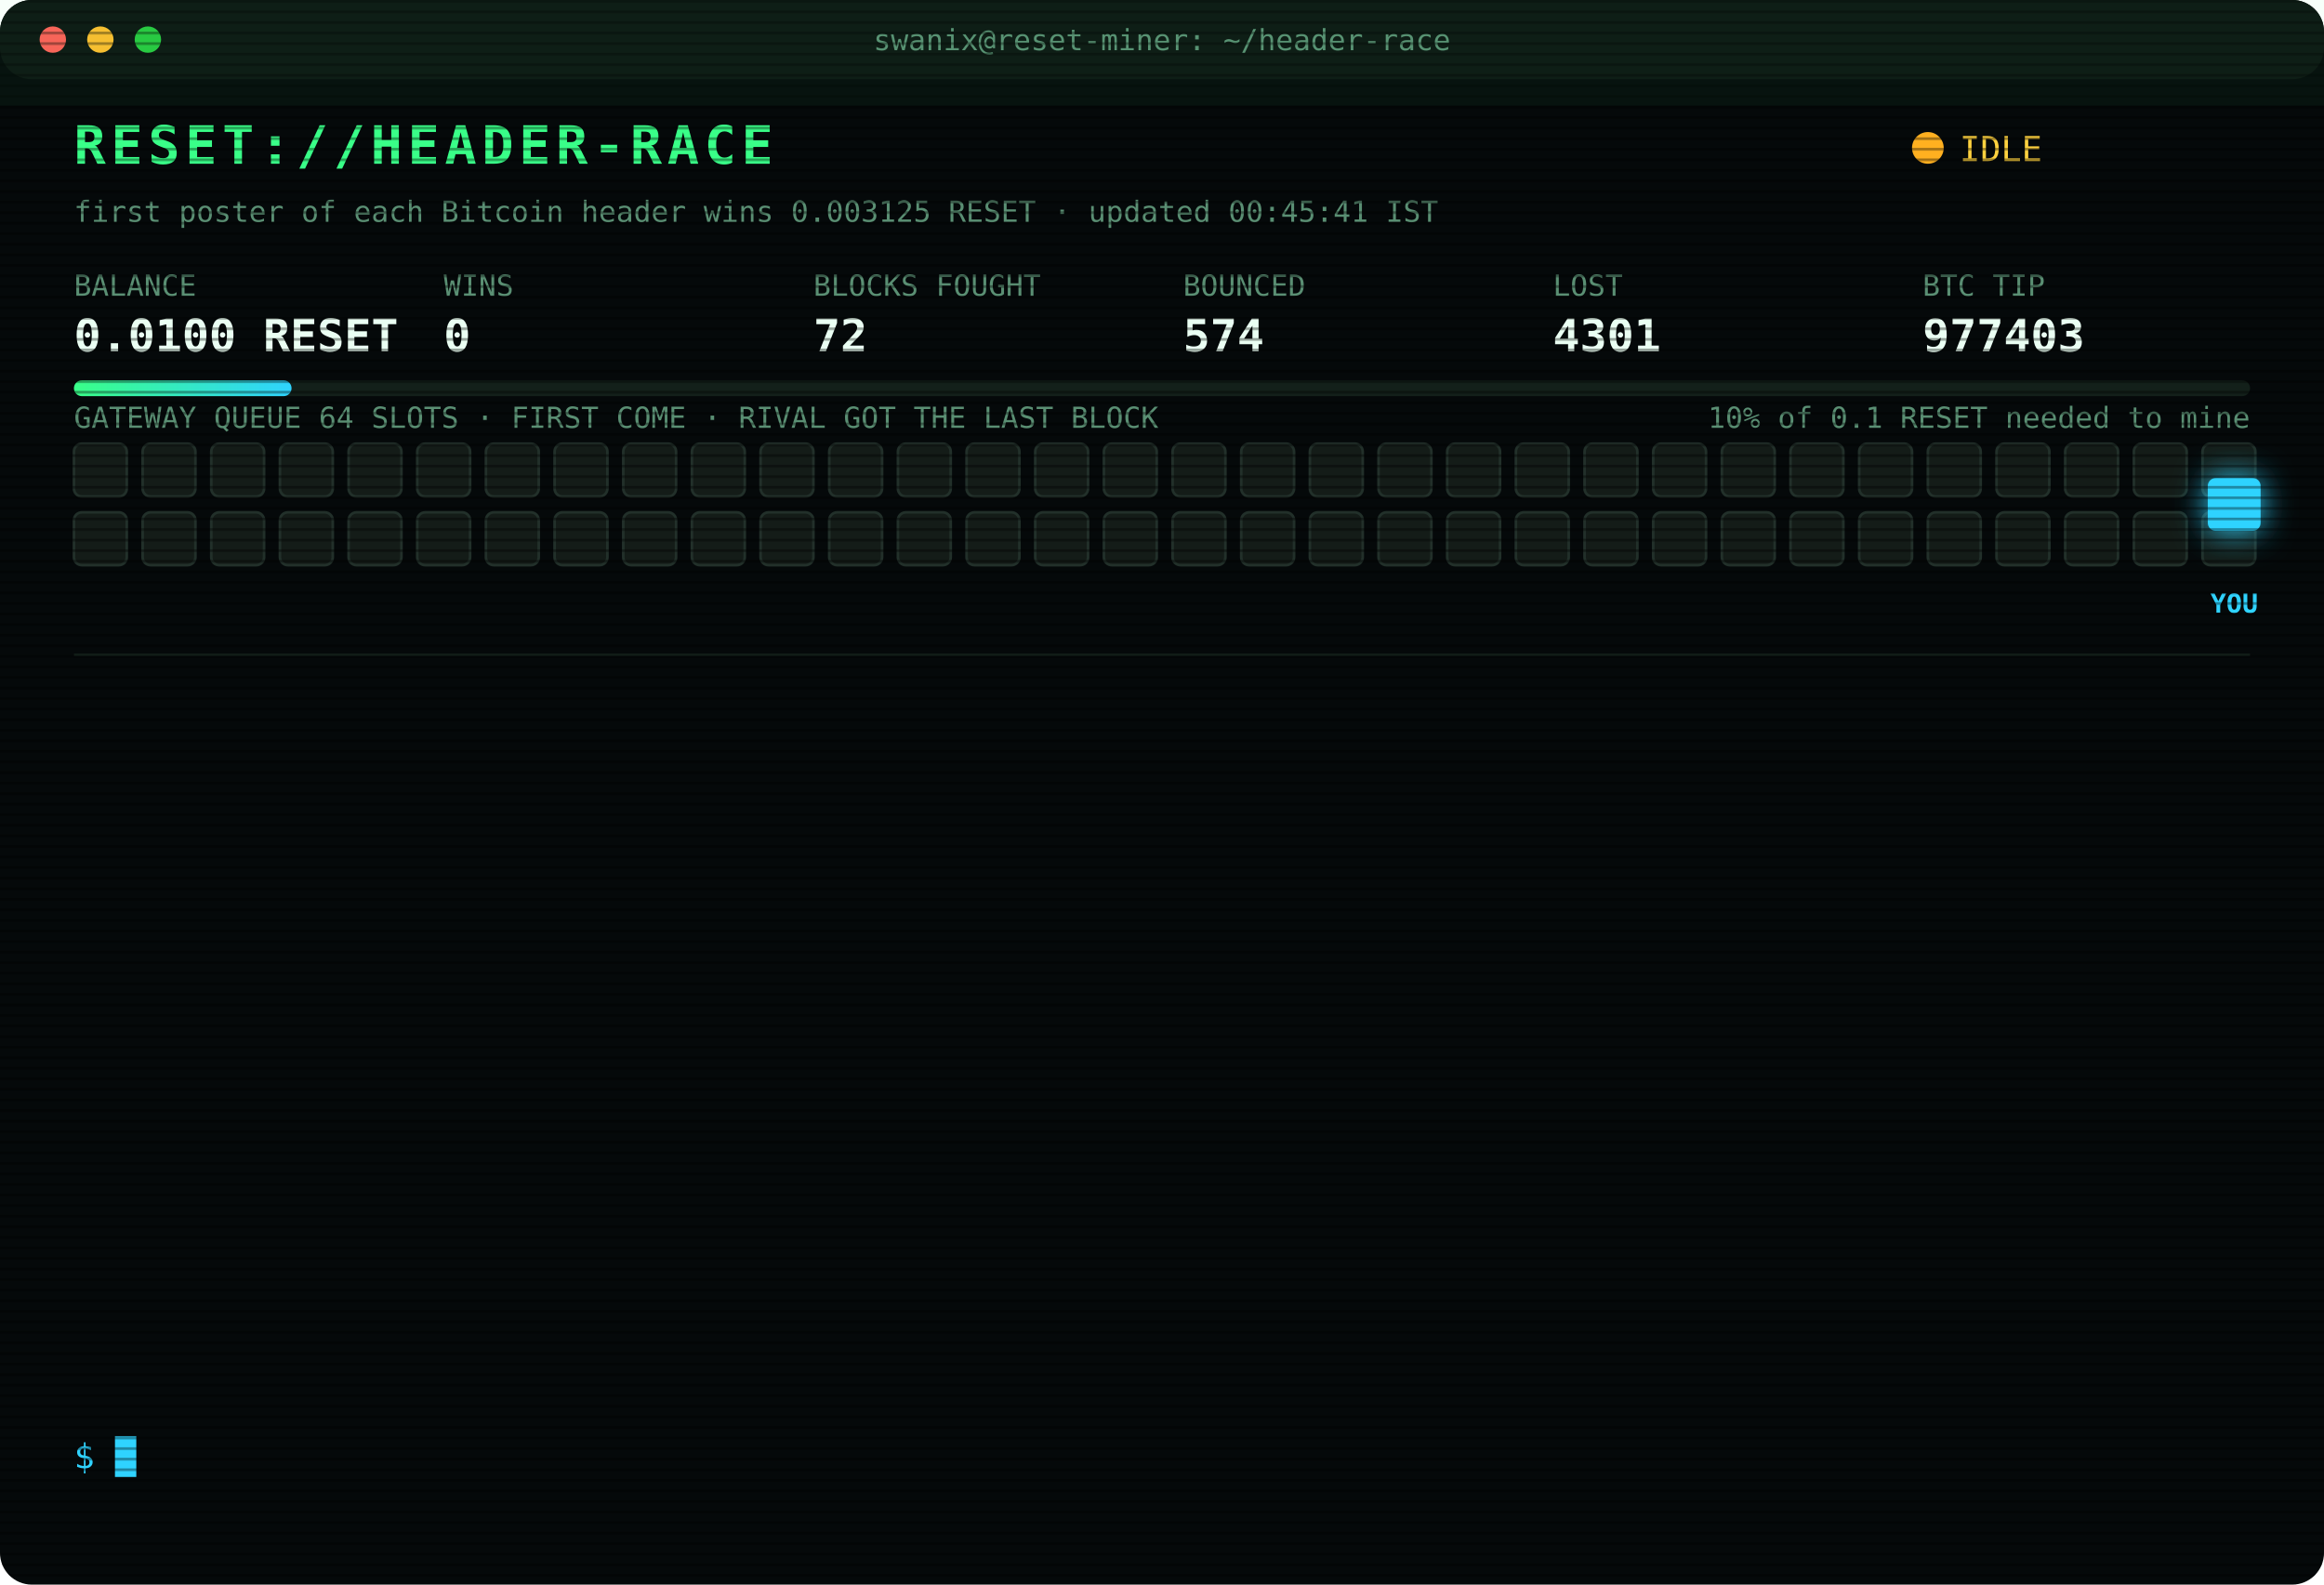
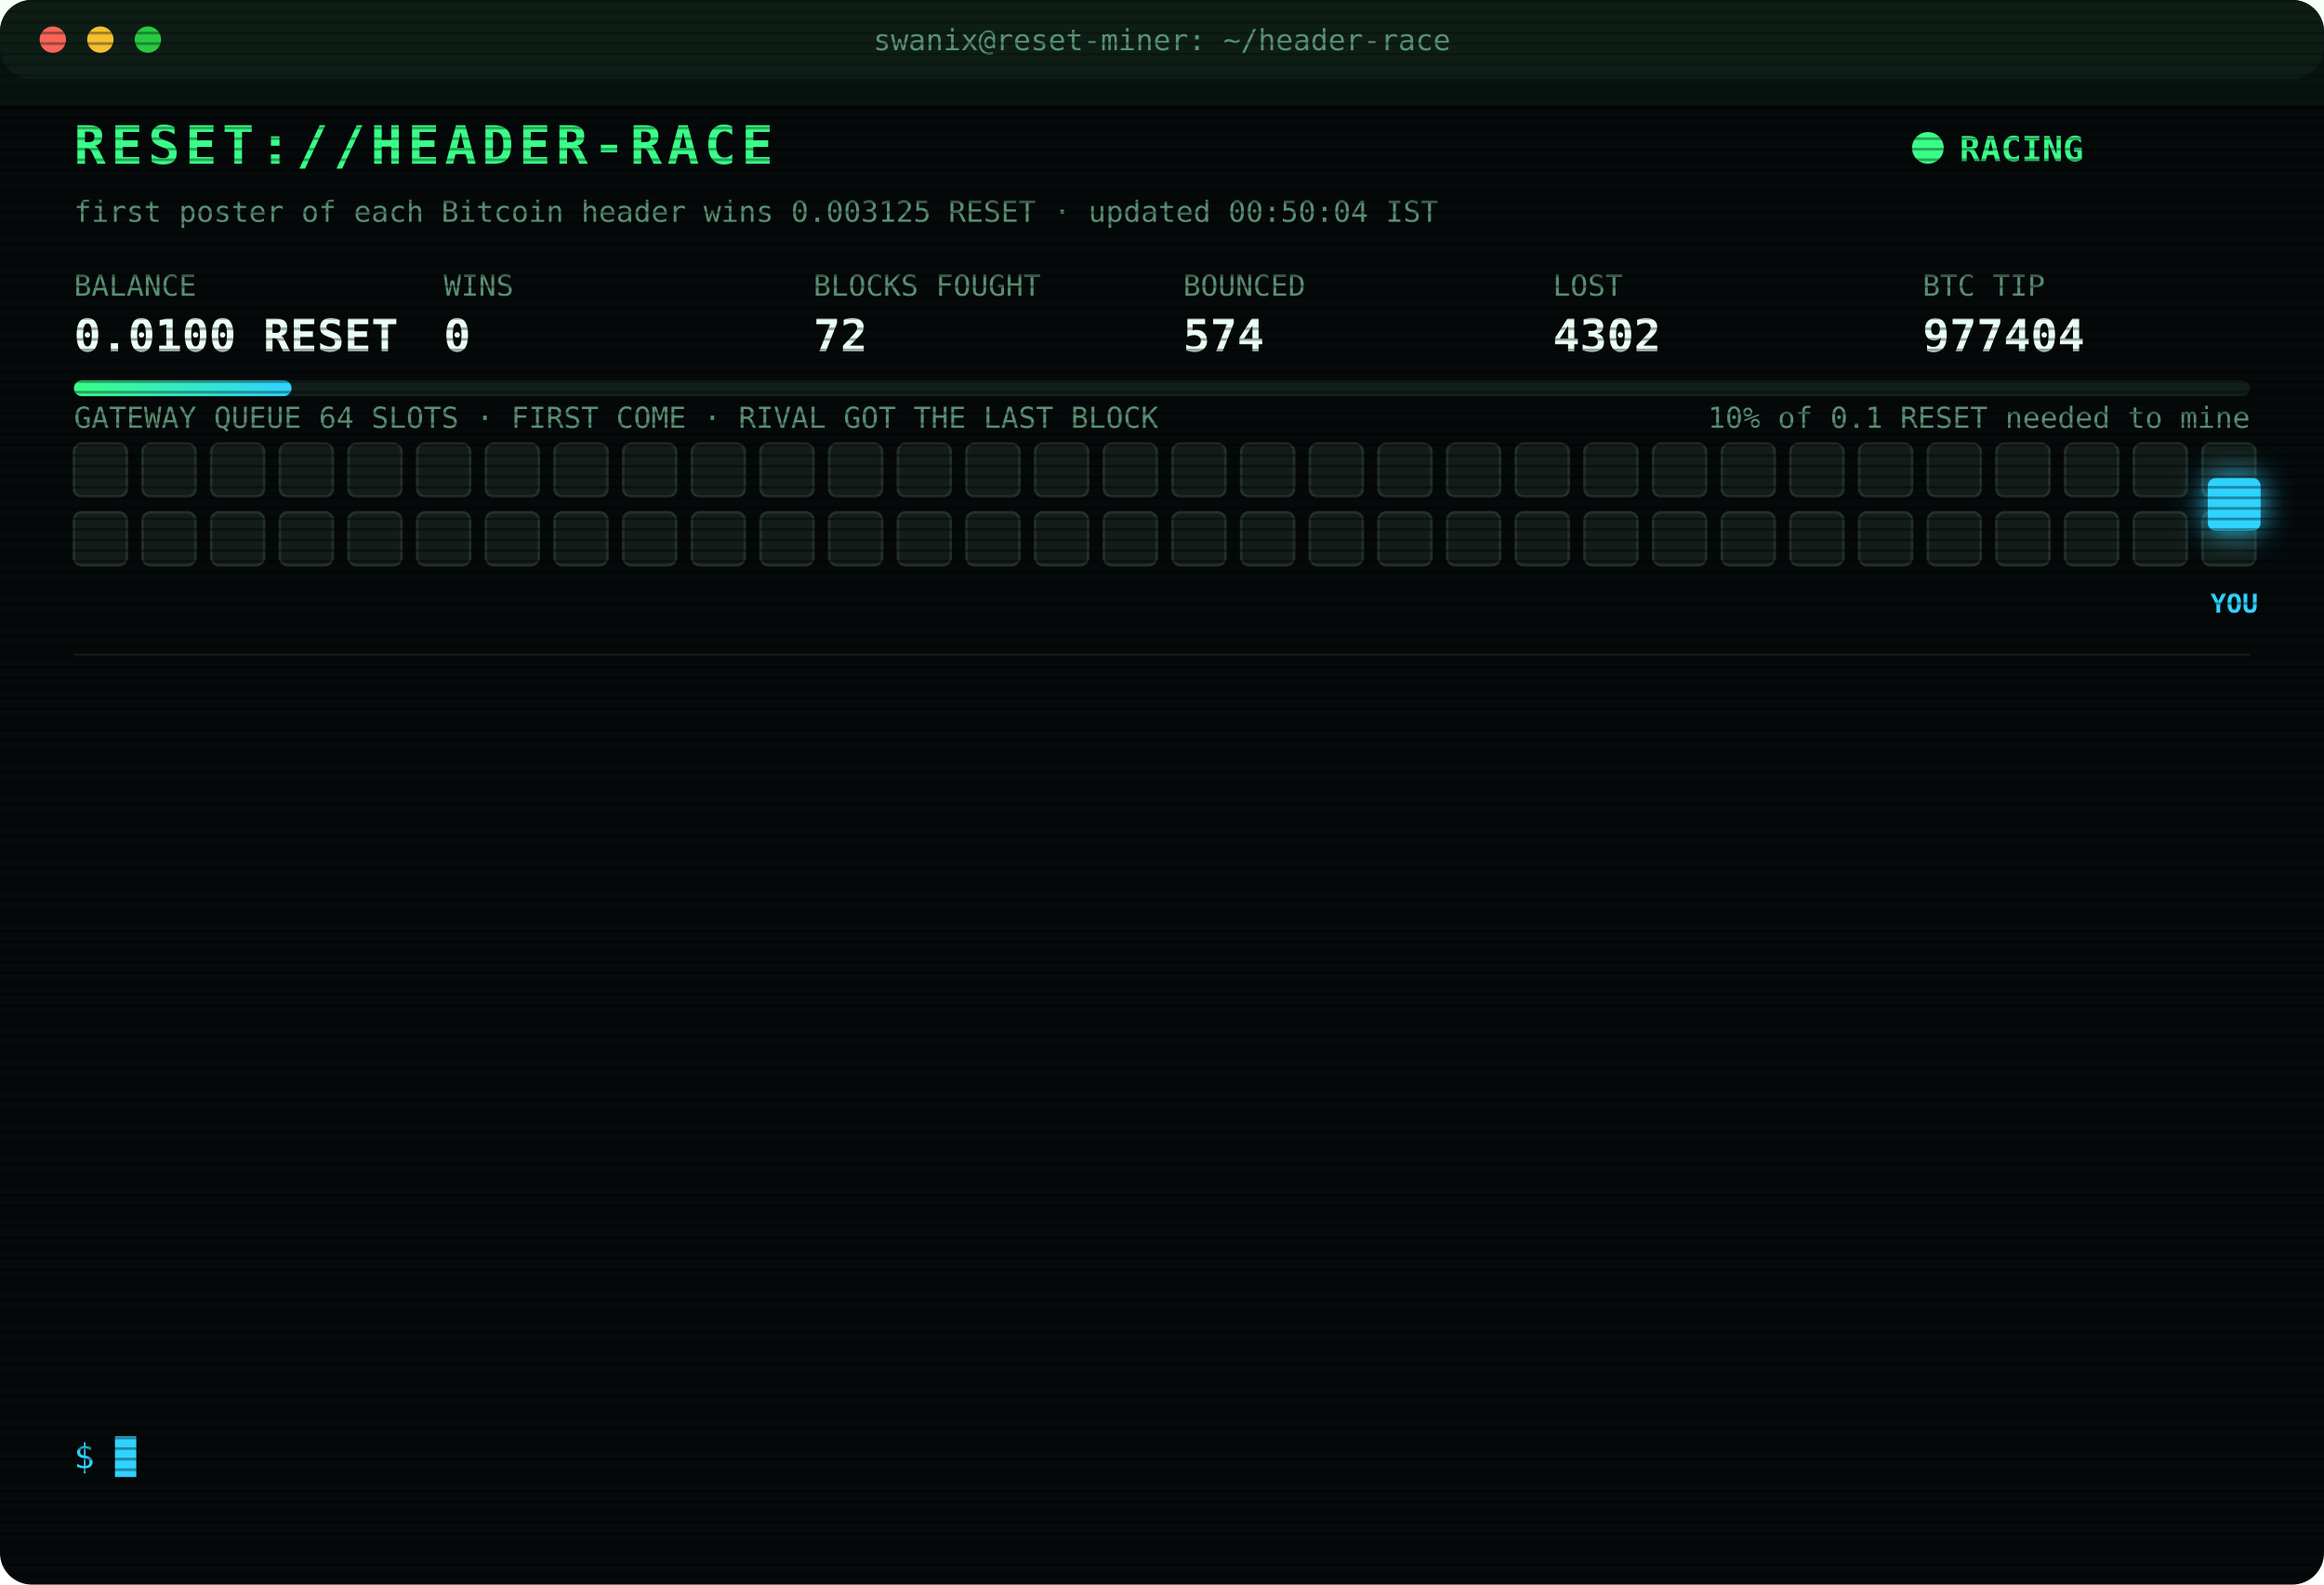
<svg xmlns="http://www.w3.org/2000/svg" width="880" height="600" viewBox="0 0 880 600" font-family="ui-monospace,SFMono-Regular,Menlo,Consolas,monospace">
  <style>
text{font-size:13px;fill:#7CFFB2}
.title{font-size:20px;font-weight:700;fill:#39FF88;letter-spacing:2px;animation:glitch 3s infinite steps(1)}
.sub{fill:#2fd3ff}.k{fill:#5a8f73;font-size:11px}.v{font-size:17px;font-weight:700;fill:#eafff3}
.ts{fill:#3f6b56}.boot{fill:#2fd3ff}.dim{fill:#5a8f73}.bad{fill:#ff4d6d}.warn{fill:#ffd23f}.mag{fill:#ff5cf0}.win{fill:#39FF88;font-weight:700}
.tag{font-size:10px;fill:#2fd3ff;font-weight:700}
.rival{fill:#26332c;stroke:#3c5a49;animation:jam 1.2s infinite alternate}
.idle{fill:#141c18;stroke:#22302a;animation:breathe 4s infinite}
.me{fill:#2fd3ff;filter:drop-shadow(0 0 6px #2fd3ff)}
.hover{animation:nudge 1.1s infinite ease-in-out}.bounce{animation:kick 1.4s infinite}
.ln{opacity:0;animation:in .4s forwards}
.cur{animation:blink 1s infinite steps(1)}
.scan{animation:scan 6s infinite linear}
.led{animation:blink 1.4s infinite}
@keyframes in{from{opacity:0;transform:translateX(-6px)}to{opacity:1;transform:none}}
@keyframes blink{50%{opacity:0}}
@keyframes jam{to{fill:#33463b}}
@keyframes breathe{50%{opacity:.4}}
@keyframes nudge{50%{transform:translateX(-10px)}}
@keyframes kick{0%,100%{transform:none}30%{transform:translateX(-14px)}55%{transform:translateX(10px) translateY(-6px)}}
@keyframes glitch{0%,92%{transform:none}93%{transform:translateX(2px);fill:#ff4d6d}95%{transform:translateX(-2px);fill:#2fd3ff}97%{transform:none}}
@keyframes scan{from{transform:translateY(-40px)}to{transform:translateY(600px)}}
</style>
  <defs>
    <pattern id="sl" width="4" height="4" patternUnits="userSpaceOnUse">
      <rect width="4" height="1" fill="#000" opacity=".35" />
    </pattern>
    <linearGradient id="bar">
      <stop offset="0" stop-color="#39FF88" />
      <stop offset="1" stop-color="#2fd3ff" />
    </linearGradient>
  </defs>
  <rect width="880" height="600" rx="12" fill="#05090a" />
  <rect width="880" height="30" rx="12" fill="#0d1512" />
  <circle cx="20" cy="15" r="5" fill="#ff5f57" />
  <circle cx="38" cy="15" r="5" fill="#febc2e" />
  <circle cx="56" cy="15" r="5" fill="#28c840" />
  <text x="440" y="19" text-anchor="middle" class="k">swanix@reset-miner: ~/header-race</text>
  <text x="28" y="62" class="title">RESET://HEADER-RACE</text>
-   <circle class="led" cx="730" cy="56" r="6" fill="#ffb020" />
-   <text x="742" y="61" class="warn">IDLE</text>
-   <text x="28" y="84" class="k">first poster of each Bitcoin header wins 0.003125 RESET · updated 00:45:41 IST</text>
+   <circle class="led" cx="730" cy="56" r="6" fill="#39FF88" />
+   <text x="742" y="61" class="win">RACING</text>
+   <text x="28" y="84" class="k">first poster of each Bitcoin header wins 0.003125 RESET · updated 00:50:04 IST</text>
  <text x="28" y="112" class="k">BALANCE</text>
  <text x="28" y="133" class="v">0.0100 RESET</text>
  <text x="168" y="112" class="k">WINS</text>
  <text x="168" y="133" class="v">0</text>
  <text x="308" y="112" class="k">BLOCKS FOUGHT</text>
  <text x="308" y="133" class="v">72</text>
  <text x="448" y="112" class="k">BOUNCED</text>
  <text x="448" y="133" class="v">574</text>
  <text x="588" y="112" class="k">LOST</text>
-   <text x="588" y="133" class="v">4301</text>
+   <text x="588" y="133" class="v">4302</text>
  <text x="728" y="112" class="k">BTC TIP</text>
-   <text x="728" y="133" class="v">977403</text>
+   <text x="728" y="133" class="v">977404</text>
  <rect x="28" y="144" width="824" height="6" rx="3" fill="#13201a" />
  <rect x="28" y="144" width="82.4" height="6" rx="3" fill="url(#bar)" />
  <text x="852" y="162" text-anchor="end" class="k">10% of 0.1 RESET needed to mine</text>
  <text x="28" y="162" class="k">GATEWAY QUEUE 64 SLOTS · FIRST COME · RIVAL GOT THE LAST BLOCK</text>
  <rect class="idle" x="28" y="168" width="20" height="20" rx="3" style="animation-delay:0.00s" />
  <rect class="idle" x="54" y="168" width="20" height="20" rx="3" style="animation-delay:0.05s" />
  <rect class="idle" x="80" y="168" width="20" height="20" rx="3" style="animation-delay:0.10s" />
  <rect class="idle" x="106" y="168" width="20" height="20" rx="3" style="animation-delay:0.15s" />
  <rect class="idle" x="132" y="168" width="20" height="20" rx="3" style="animation-delay:0.20s" />
  <rect class="idle" x="158" y="168" width="20" height="20" rx="3" style="animation-delay:0.25s" />
  <rect class="idle" x="184" y="168" width="20" height="20" rx="3" style="animation-delay:0.30s" />
  <rect class="idle" x="210" y="168" width="20" height="20" rx="3" style="animation-delay:0.35s" />
  <rect class="idle" x="236" y="168" width="20" height="20" rx="3" style="animation-delay:0.40s" />
  <rect class="idle" x="262" y="168" width="20" height="20" rx="3" style="animation-delay:0.45s" />
  <rect class="idle" x="288" y="168" width="20" height="20" rx="3" style="animation-delay:0.50s" />
  <rect class="idle" x="314" y="168" width="20" height="20" rx="3" style="animation-delay:0.55s" />
  <rect class="idle" x="340" y="168" width="20" height="20" rx="3" style="animation-delay:0.60s" />
  <rect class="idle" x="366" y="168" width="20" height="20" rx="3" style="animation-delay:0.65s" />
  <rect class="idle" x="392" y="168" width="20" height="20" rx="3" style="animation-delay:0.70s" />
  <rect class="idle" x="418" y="168" width="20" height="20" rx="3" style="animation-delay:0.75s" />
  <rect class="idle" x="444" y="168" width="20" height="20" rx="3" style="animation-delay:0.80s" />
  <rect class="idle" x="470" y="168" width="20" height="20" rx="3" style="animation-delay:0.85s" />
  <rect class="idle" x="496" y="168" width="20" height="20" rx="3" style="animation-delay:0.90s" />
  <rect class="idle" x="522" y="168" width="20" height="20" rx="3" style="animation-delay:0.95s" />
  <rect class="idle" x="548" y="168" width="20" height="20" rx="3" style="animation-delay:1.00s" />
  <rect class="idle" x="574" y="168" width="20" height="20" rx="3" style="animation-delay:1.05s" />
  <rect class="idle" x="600" y="168" width="20" height="20" rx="3" style="animation-delay:1.10s" />
  <rect class="idle" x="626" y="168" width="20" height="20" rx="3" style="animation-delay:1.15s" />
  <rect class="idle" x="652" y="168" width="20" height="20" rx="3" style="animation-delay:1.20s" />
  <rect class="idle" x="678" y="168" width="20" height="20" rx="3" style="animation-delay:1.25s" />
  <rect class="idle" x="704" y="168" width="20" height="20" rx="3" style="animation-delay:1.30s" />
  <rect class="idle" x="730" y="168" width="20" height="20" rx="3" style="animation-delay:1.35s" />
  <rect class="idle" x="756" y="168" width="20" height="20" rx="3" style="animation-delay:1.40s" />
  <rect class="idle" x="782" y="168" width="20" height="20" rx="3" style="animation-delay:1.45s" />
  <rect class="idle" x="808" y="168" width="20" height="20" rx="3" style="animation-delay:1.50s" />
  <rect class="idle" x="834" y="168" width="20" height="20" rx="3" style="animation-delay:1.55s" />
  <rect class="idle" x="28" y="194" width="20" height="20" rx="3" style="animation-delay:1.60s" />
  <rect class="idle" x="54" y="194" width="20" height="20" rx="3" style="animation-delay:1.65s" />
  <rect class="idle" x="80" y="194" width="20" height="20" rx="3" style="animation-delay:1.70s" />
  <rect class="idle" x="106" y="194" width="20" height="20" rx="3" style="animation-delay:1.75s" />
  <rect class="idle" x="132" y="194" width="20" height="20" rx="3" style="animation-delay:1.80s" />
  <rect class="idle" x="158" y="194" width="20" height="20" rx="3" style="animation-delay:1.85s" />
  <rect class="idle" x="184" y="194" width="20" height="20" rx="3" style="animation-delay:1.90s" />
  <rect class="idle" x="210" y="194" width="20" height="20" rx="3" style="animation-delay:1.95s" />
  <rect class="idle" x="236" y="194" width="20" height="20" rx="3" style="animation-delay:2.00s" />
  <rect class="idle" x="262" y="194" width="20" height="20" rx="3" style="animation-delay:2.05s" />
  <rect class="idle" x="288" y="194" width="20" height="20" rx="3" style="animation-delay:2.10s" />
  <rect class="idle" x="314" y="194" width="20" height="20" rx="3" style="animation-delay:2.15s" />
  <rect class="idle" x="340" y="194" width="20" height="20" rx="3" style="animation-delay:2.20s" />
  <rect class="idle" x="366" y="194" width="20" height="20" rx="3" style="animation-delay:2.25s" />
  <rect class="idle" x="392" y="194" width="20" height="20" rx="3" style="animation-delay:2.30s" />
  <rect class="idle" x="418" y="194" width="20" height="20" rx="3" style="animation-delay:2.35s" />
  <rect class="idle" x="444" y="194" width="20" height="20" rx="3" style="animation-delay:2.40s" />
  <rect class="idle" x="470" y="194" width="20" height="20" rx="3" style="animation-delay:2.45s" />
  <rect class="idle" x="496" y="194" width="20" height="20" rx="3" style="animation-delay:2.50s" />
  <rect class="idle" x="522" y="194" width="20" height="20" rx="3" style="animation-delay:2.55s" />
  <rect class="idle" x="548" y="194" width="20" height="20" rx="3" style="animation-delay:2.60s" />
  <rect class="idle" x="574" y="194" width="20" height="20" rx="3" style="animation-delay:2.65s" />
  <rect class="idle" x="600" y="194" width="20" height="20" rx="3" style="animation-delay:2.70s" />
  <rect class="idle" x="626" y="194" width="20" height="20" rx="3" style="animation-delay:2.75s" />
  <rect class="idle" x="652" y="194" width="20" height="20" rx="3" style="animation-delay:2.80s" />
  <rect class="idle" x="678" y="194" width="20" height="20" rx="3" style="animation-delay:2.85s" />
  <rect class="idle" x="704" y="194" width="20" height="20" rx="3" style="animation-delay:2.90s" />
  <rect class="idle" x="730" y="194" width="20" height="20" rx="3" style="animation-delay:2.95s" />
  <rect class="idle" x="756" y="194" width="20" height="20" rx="3" style="animation-delay:3.00s" />
  <rect class="idle" x="782" y="194" width="20" height="20" rx="3" style="animation-delay:3.05s" />
  <rect class="idle" x="808" y="194" width="20" height="20" rx="3" style="animation-delay:3.10s" />
  <rect class="idle" x="834" y="194" width="20" height="20" rx="3" style="animation-delay:3.15s" />
  <g class="hover">
    <rect class="me" x="836" y="181" width="20" height="20" rx="3" />
    <text class="tag" x="846" y="232" text-anchor="middle">YOU</text>
  </g>
  <line x1="28" x2="852" y1="248" y2="248" stroke="#13201a" />
  <g class="ln" style="animation-delay:0.40s">
-     <text x="28" y="270" class="ts">22:43:51</text>
-     <text x="104" y="270" class="bad">[LOST] #977392 taken by a rival miner</text>
+     <text x="28" y="270" class="ts">22:51:15</text>
+     <text x="104" y="270" class="bad">[LOST] #977393 taken by a rival miner</text>
  </g>
  <g class="ln" style="animation-delay:0.65s">
-     <text x="28" y="292" class="ts">22:51:15</text>
-     <text x="104" y="292" class="bad">[LOST] #977393 taken by a rival miner</text>
+     <text x="28" y="292" class="ts">22:59:03</text>
+     <text x="104" y="292" class="bad">[LOST] #977394 taken by a rival miner</text>
  </g>
  <g class="ln" style="animation-delay:0.90s">
-     <text x="28" y="314" class="ts">22:59:03</text>
-     <text x="104" y="314" class="bad">[LOST] #977394 taken by a rival miner</text>
+     <text x="28" y="314" class="ts">23:02:55</text>
+     <text x="104" y="314" class="bad">[LOST] #977395 taken by a rival miner</text>
  </g>
  <g class="ln" style="animation-delay:1.15s">
-     <text x="28" y="336" class="ts">23:02:55</text>
-     <text x="104" y="336" class="bad">[LOST] #977395 taken by a rival miner</text>
+     <text x="28" y="336" class="ts">23:07:36</text>
+     <text x="104" y="336" class="bad">[LOST] #977396 taken by a rival miner</text>
  </g>
  <g class="ln" style="animation-delay:1.40s">
-     <text x="28" y="358" class="ts">23:07:36</text>
-     <text x="104" y="358" class="bad">[LOST] #977396 taken by a rival miner</text>
+     <text x="28" y="358" class="ts">23:16:27</text>
+     <text x="104" y="358" class="bad">[LOST] #977397 taken by a rival miner</text>
  </g>
  <g class="ln" style="animation-delay:1.65s">
-     <text x="28" y="380" class="ts">23:16:27</text>
-     <text x="104" y="380" class="bad">[LOST] #977397 taken by a rival miner</text>
+     <text x="28" y="380" class="ts">23:37:43</text>
+     <text x="104" y="380" class="bad">[LOST] #977399 taken by a rival miner</text>
  </g>
  <g class="ln" style="animation-delay:1.90s">
-     <text x="28" y="402" class="ts">23:37:43</text>
-     <text x="104" y="402" class="bad">[LOST] #977399 taken by a rival miner</text>
+     <text x="28" y="402" class="ts">23:39:09</text>
+     <text x="104" y="402" class="bad">[LOST] #977400 taken by a rival miner</text>
  </g>
  <g class="ln" style="animation-delay:2.15s">
-     <text x="28" y="424" class="ts">23:39:09</text>
-     <text x="104" y="424" class="bad">[LOST] #977400 taken by a rival miner</text>
+     <text x="28" y="424" class="ts">23:44:09</text>
+     <text x="104" y="424" class="bad">[LOST] #977401 taken by a rival miner</text>
  </g>
  <g class="ln" style="animation-delay:2.40s">
-     <text x="28" y="446" class="ts">23:44:09</text>
-     <text x="104" y="446" class="bad">[LOST] #977401 taken by a rival miner</text>
+     <text x="28" y="446" class="ts">23:44:12</text>
+     <text x="104" y="446" class="warn">[QUEUE FULL] #977402 bounced 64/64 · retry 1.7s · 924ms</text>
  </g>
  <g class="ln" style="animation-delay:2.65s">
-     <text x="28" y="468" class="ts">23:44:12</text>
-     <text x="104" y="468" class="warn">[QUEUE FULL] #977402 bounced 64/64 · retry 1.7s · 924ms</text>
+     <text x="28" y="468" class="ts">23:44:16</text>
+     <text x="104" y="468" class="warn">[QUEUE FULL] #977402 bounced 64/64 · retry 1.7s · 3634ms</text>
  </g>
  <g class="ln" style="animation-delay:2.90s">
-     <text x="28" y="490" class="ts">23:44:16</text>
-     <text x="104" y="490" class="warn">[QUEUE FULL] #977402 bounced 64/64 · retry 1.7s · 3634ms</text>
+     <text x="28" y="490" class="ts">23:44:20</text>
+     <text x="104" y="490" class="bad">[LOST] #977402 taken by a rival miner</text>
  </g>
  <g class="ln" style="animation-delay:3.15s">
-     <text x="28" y="512" class="ts">23:44:20</text>
-     <text x="104" y="512" class="bad">[LOST] #977402 taken by a rival miner</text>
+     <text x="28" y="512" class="ts">00:12:24</text>
+     <text x="104" y="512" class="bad">[LOST] #977403 taken by a rival miner</text>
  </g>
  <g class="ln" style="animation-delay:3.40s">
-     <text x="28" y="534" class="ts">00:12:24</text>
-     <text x="104" y="534" class="bad">[LOST] #977403 taken by a rival miner</text>
+     <text x="28" y="534" class="ts">00:50:04</text>
+     <text x="104" y="534" class="bad">[LOST] #977404 taken by a rival miner</text>
  </g>
  <text x="28" y="556" class="sub">$ <tspan class="cur">█</tspan>
  </text>
  <rect width="880" height="600" rx="12" fill="url(#sl)" pointer-events="none" />
  <rect class="scan" width="880" height="40" fill="#39FF88" opacity=".04" />
</svg>
